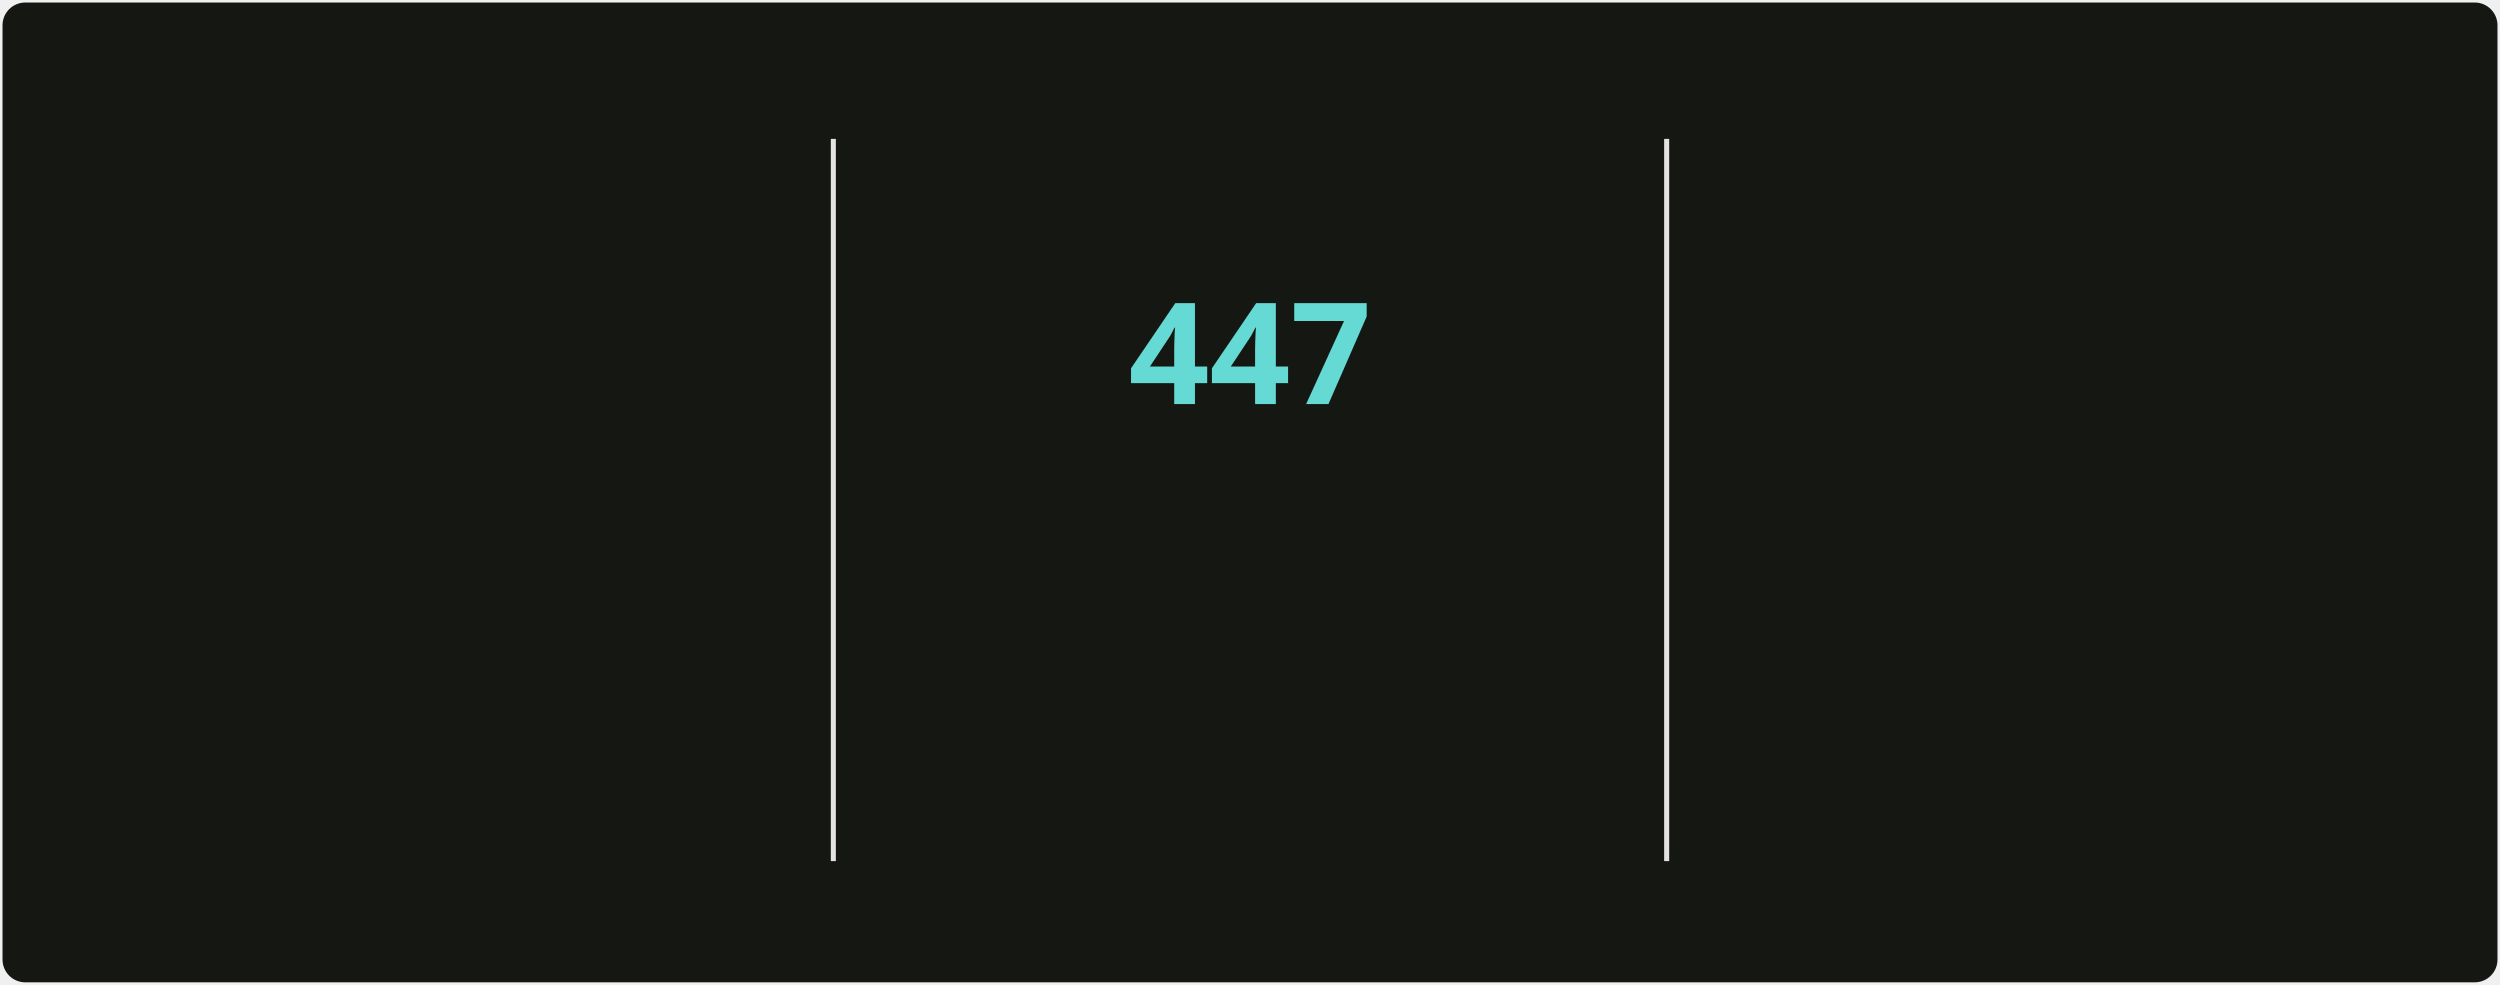
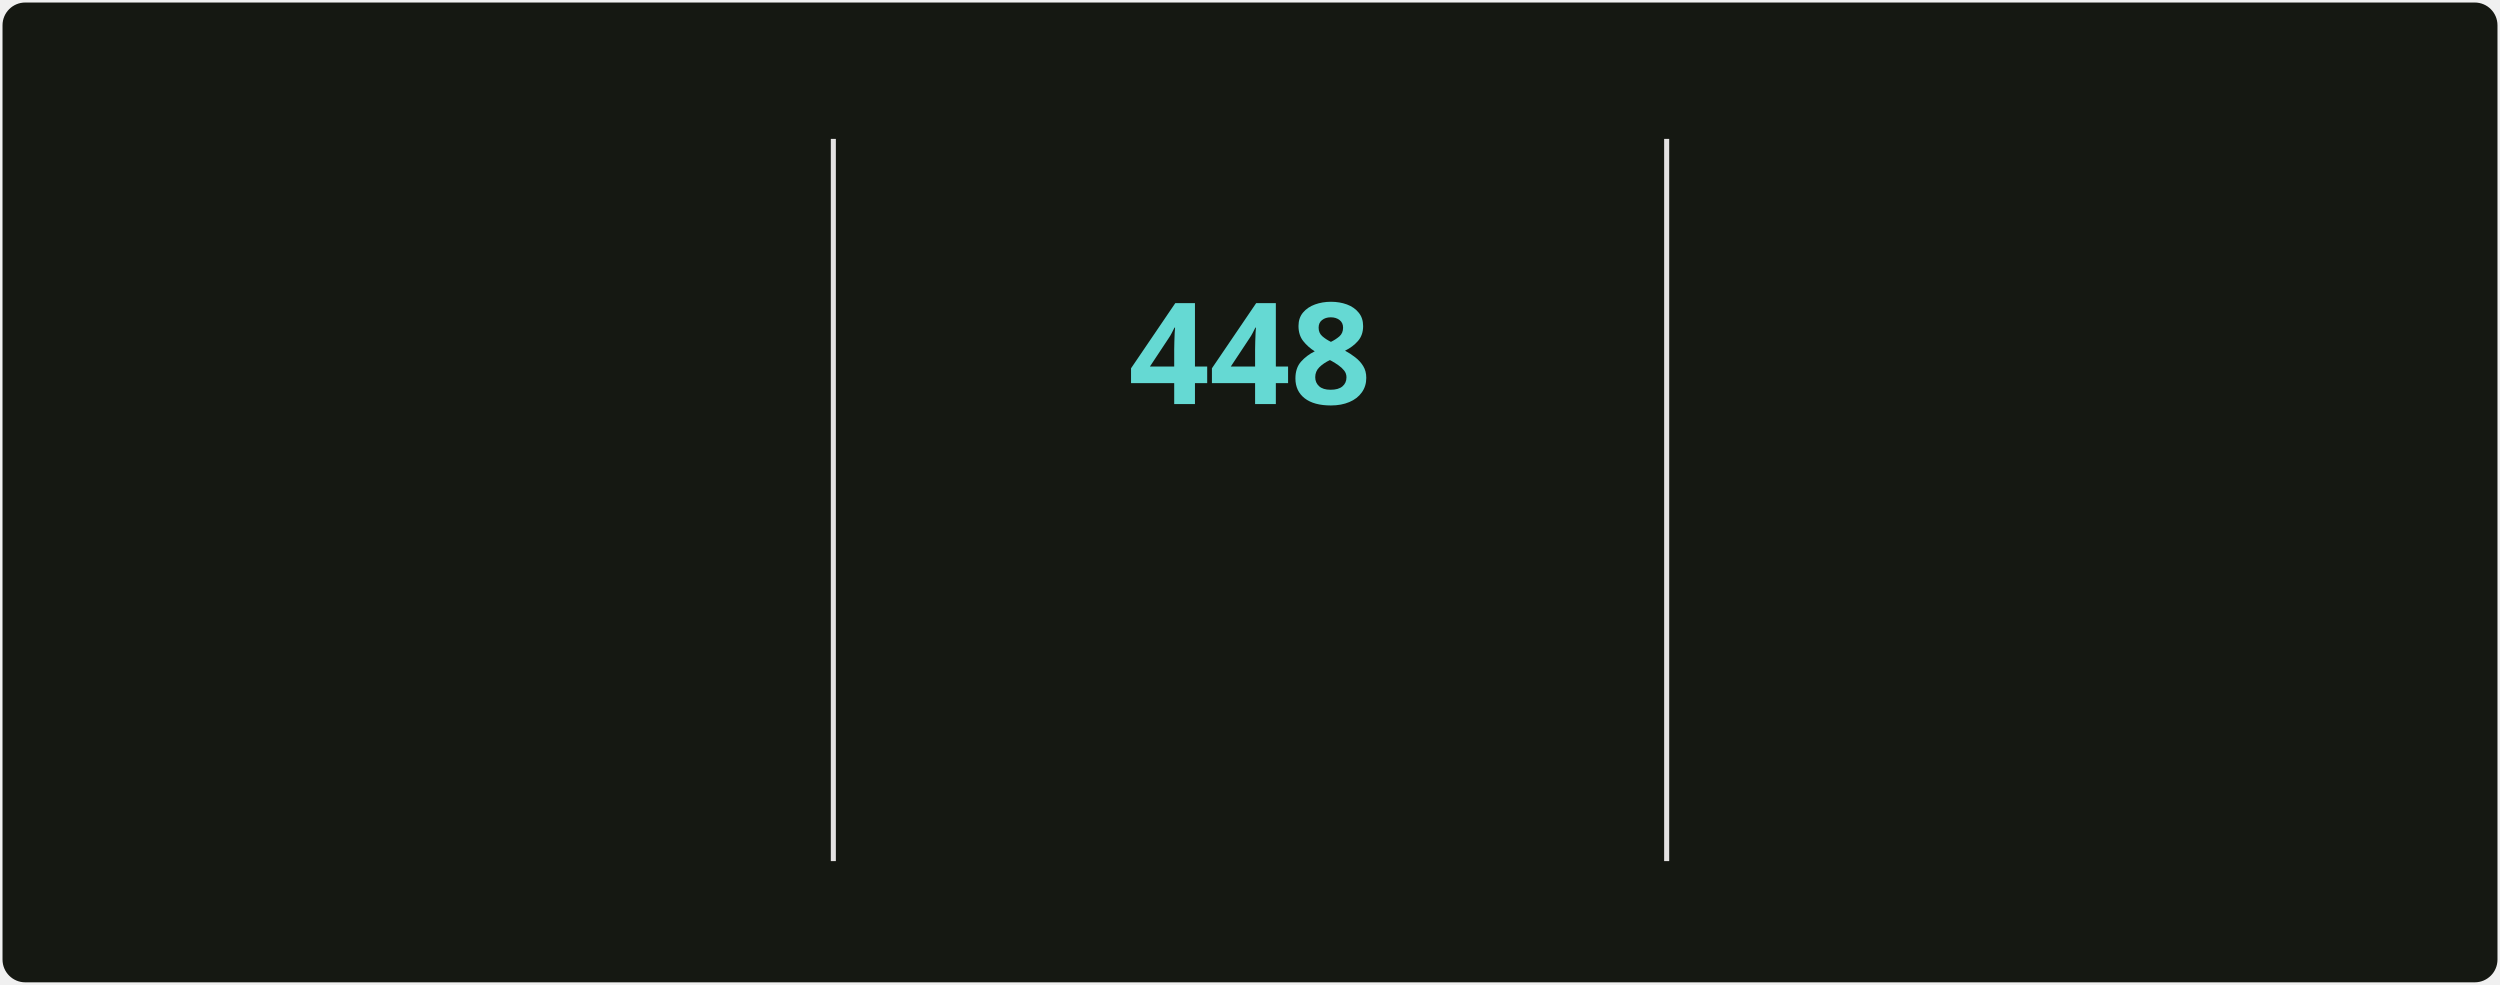
<svg xmlns="http://www.w3.org/2000/svg" style="isolation: isolate" viewBox="0 0 495 195" width="495px" height="195px" direction="ltr">
  <style>
            @keyframes currstreak {
                0% { font-size: 3px; opacity: 0.2; }
                80% { font-size: 34px; opacity: 1; }
                100% { font-size: 28px; opacity: 1; }
            }
            @keyframes fadein {
                0% { opacity: 0; }
                100% { opacity: 1; }
            }
        </style>
  <defs>
    <clipPath id="outer_rectangle">
      <rect width="495" height="195" rx="4.5" />
    </clipPath>
    <mask id="mask_out_ring_behind_fire">
      <rect width="495" height="195" fill="white" />
      <ellipse id="mask-ellipse" cx="247.5" cy="32" rx="13" ry="18" fill="black" />
    </mask>
  </defs>
  <g clip-path="url(#outer_rectangle)">
    <g style="isolation: isolate">
      <rect stroke="#000000" stroke-opacity="0" fill="#151812" rx="4.5" x="0.5" y="0.5" width="494" height="194" />
    </g>
    <g style="isolation: isolate">
      <line x1="165" y1="28" x2="165" y2="170" vector-effect="non-scaling-stroke" stroke-width="1" stroke="#E4E2E2" stroke-linejoin="miter" stroke-linecap="square" stroke-miterlimit="3" />
      <line x1="330" y1="28" x2="330" y2="170" vector-effect="non-scaling-stroke" stroke-width="1" stroke="#E4E2E2" stroke-linejoin="miter" stroke-linecap="square" stroke-miterlimit="3" />
    </g>
    <g style="isolation: isolate">
      <g transform="translate(82.5, 48)">
        <text x="0" y="32" stroke-width="0" text-anchor="middle" fill="#c8cbbf" stroke="none" font-family="&quot;Segoe UI&quot;, Ubuntu, sans-serif" font-weight="700" font-size="28px" font-style="normal" style="opacity: 0; animation: fadein 0.5s linear forwards 0.6s">
-                         5,002
+                         5,026
                    </text>
      </g>
      <g transform="translate(82.5, 84)">
        <text x="0" y="32" stroke-width="0" text-anchor="middle" fill="#9da194" stroke="none" font-family="&quot;Segoe UI&quot;, Ubuntu, sans-serif" font-weight="400" font-size="14px" font-style="normal" style="opacity: 0; animation: fadein 0.5s linear forwards 0.7s">
                        Total Contributions
                    </text>
      </g>
      <g transform="translate(82.5, 114)">
        <text x="0" y="32" stroke-width="0" text-anchor="middle" fill="#9da194" stroke="none" font-family="&quot;Segoe UI&quot;, Ubuntu, sans-serif" font-weight="400" font-size="12px" font-style="normal" style="opacity: 0; animation: fadein 0.5s linear forwards 0.8s">
                        May 2, 2025 - Present
                    </text>
      </g>
    </g>
    <g style="isolation: isolate">
      <g transform="translate(247.5, 108)">
        <text x="0" y="32" stroke-width="0" text-anchor="middle" fill="#c8cbbf" stroke="none" font-family="&quot;Segoe UI&quot;, Ubuntu, sans-serif" font-weight="700" font-size="14px" font-style="normal" style="opacity: 0; animation: fadein 0.5s linear forwards 0.9s">
                        Current Streak
                    </text>
      </g>
      <g transform="translate(247.5, 145)">
        <text x="0" y="21" stroke-width="0" text-anchor="middle" fill="#9da194" stroke="none" font-family="&quot;Segoe UI&quot;, Ubuntu, sans-serif" font-weight="400" font-size="12px" font-style="normal" style="opacity: 0; animation: fadein 0.5s linear forwards 0.9s">
-                         Jun 18, 2025 - Sep 7
+                         Jun 18, 2025 - Sep 8
                    </text>
      </g>
      <g mask="url(#mask_out_ring_behind_fire)">
        <circle cx="247.5" cy="71" r="40" fill="none" stroke="#d7f25a" stroke-width="5" style="opacity: 0; animation: fadein 0.5s linear forwards 0.4s" />
      </g>
      <g transform="translate(247.5, 19.5)" stroke-opacity="0" style="opacity: 0; animation: fadein 0.5s linear forwards 0.6s">
        <path d="M -12 -0.5 L 15 -0.5 L 15 23.5 L -12 23.5 L -12 -0.5 Z" fill="none" />
        <path d="M 1.5 0.67 C 1.5 0.67 2.24 3.32 2.24 5.47 C 2.24 7.53 0.89 9.2 -1.17 9.2 C -3.23 9.2 -4.79 7.53 -4.79 5.47 L -4.76 5.11 C -6.78 7.51 -8 10.62 -8 13.99 C -8 18.41 -4.42 22 0 22 C 4.42 22 8 18.41 8 13.99 C 8 8.6 5.41 3.79 1.5 0.67 Z M -0.29 19 C -2.07 19 -3.51 17.6 -3.51 15.86 C -3.51 14.24 -2.46 13.1 -0.7 12.74 C 1.07 12.38 2.9 11.53 3.92 10.16 C 4.31 11.45 4.51 12.81 4.51 14.2 C 4.51 16.85 2.36 19 -0.29 19 Z" fill="#ff6a3d" stroke-opacity="0" />
      </g>
      <g transform="translate(247.5, 48)">
        <text x="0" y="32" stroke-width="0" text-anchor="middle" fill="#65d9d3" stroke="none" font-family="&quot;Segoe UI&quot;, Ubuntu, sans-serif" font-weight="700" font-size="28px" font-style="normal" style="animation: currstreak 0.6s linear forwards">
-                         447
+                         448
                    </text>
      </g>
    </g>
    <g style="isolation: isolate">
      <g transform="translate(412.5, 48)">
        <text x="0" y="32" stroke-width="0" text-anchor="middle" fill="#c8cbbf" stroke="none" font-family="&quot;Segoe UI&quot;, Ubuntu, sans-serif" font-weight="700" font-size="28px" font-style="normal" style="opacity: 0; animation: fadein 0.5s linear forwards 1.2s">
-                         447
+                         448
                    </text>
      </g>
      <g transform="translate(412.5, 84)">
        <text x="0" y="32" stroke-width="0" text-anchor="middle" fill="#9da194" stroke="none" font-family="&quot;Segoe UI&quot;, Ubuntu, sans-serif" font-weight="400" font-size="14px" font-style="normal" style="opacity: 0; animation: fadein 0.5s linear forwards 1.3s">
                        Longest Streak
                    </text>
      </g>
      <g transform="translate(412.5, 114)">
        <text x="0" y="32" stroke-width="0" text-anchor="middle" fill="#9da194" stroke="none" font-family="&quot;Segoe UI&quot;, Ubuntu, sans-serif" font-weight="400" font-size="12px" font-style="normal" style="opacity: 0; animation: fadein 0.5s linear forwards 1.4s">
-                         Jun 18, 2025 - Sep 7
+                         Jun 18, 2025 - Sep 8
                    </text>
      </g>
    </g>
  </g>
</svg>
